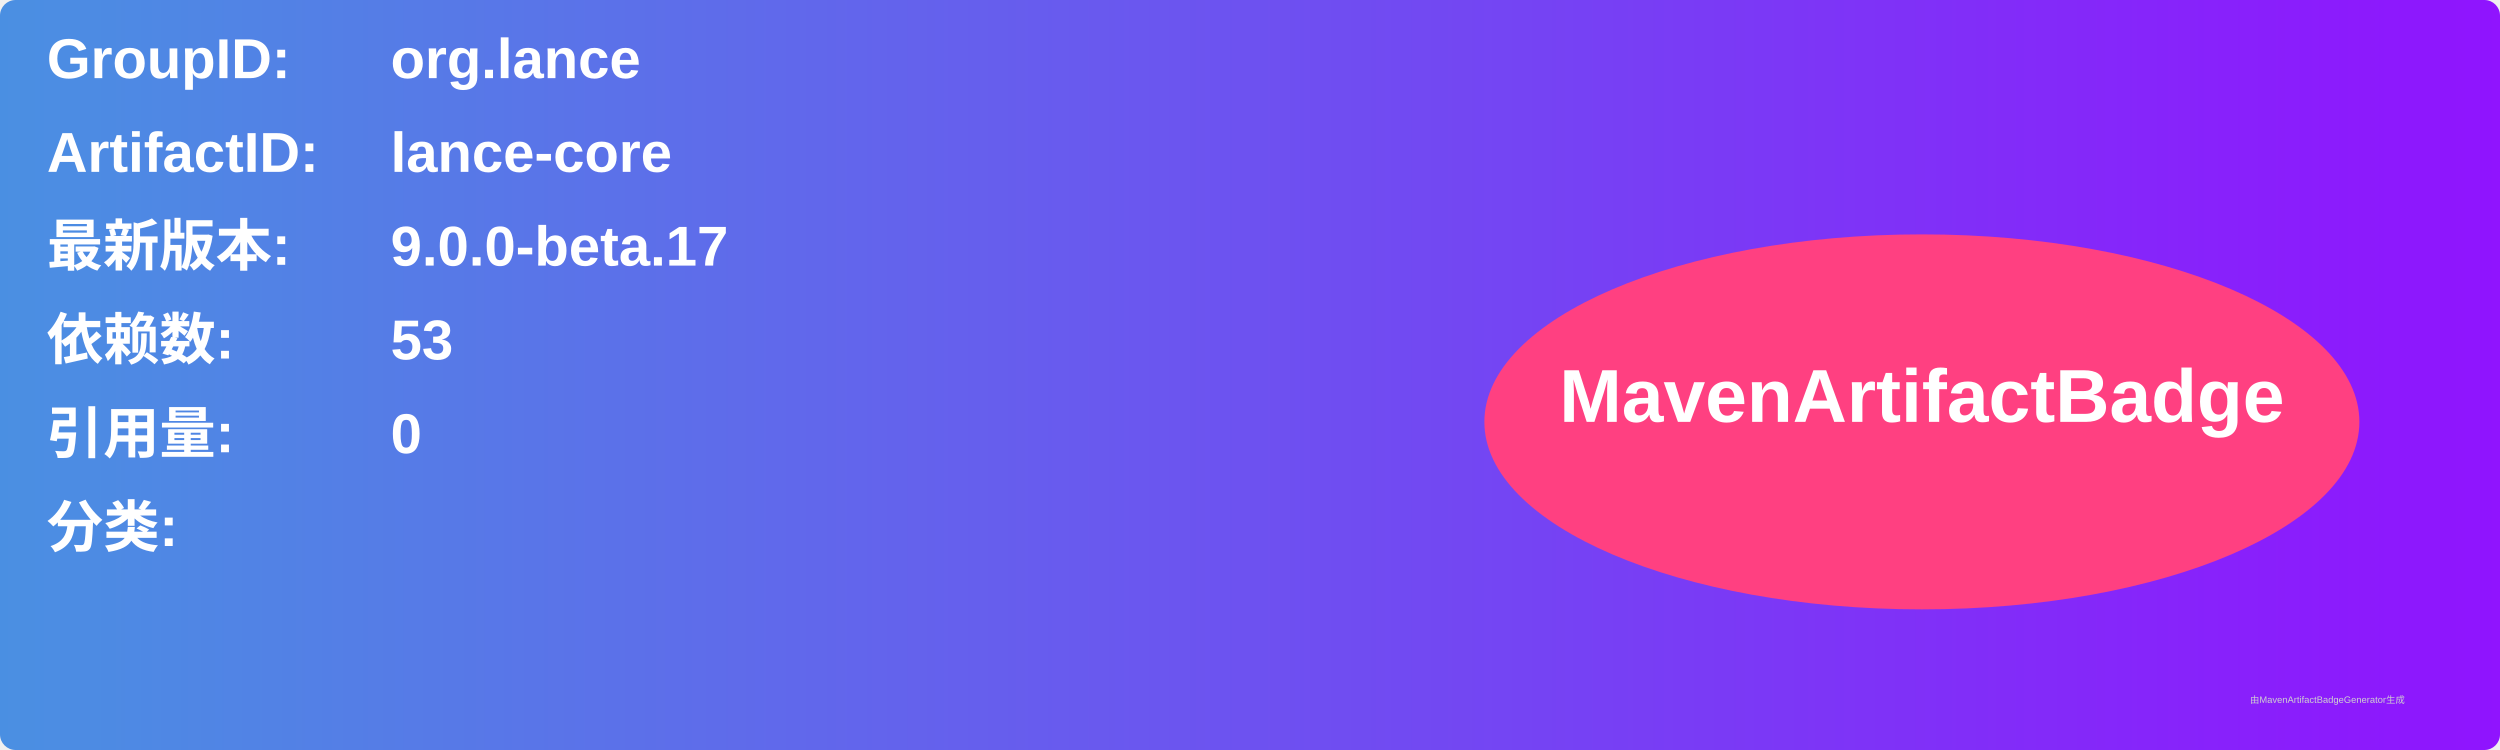
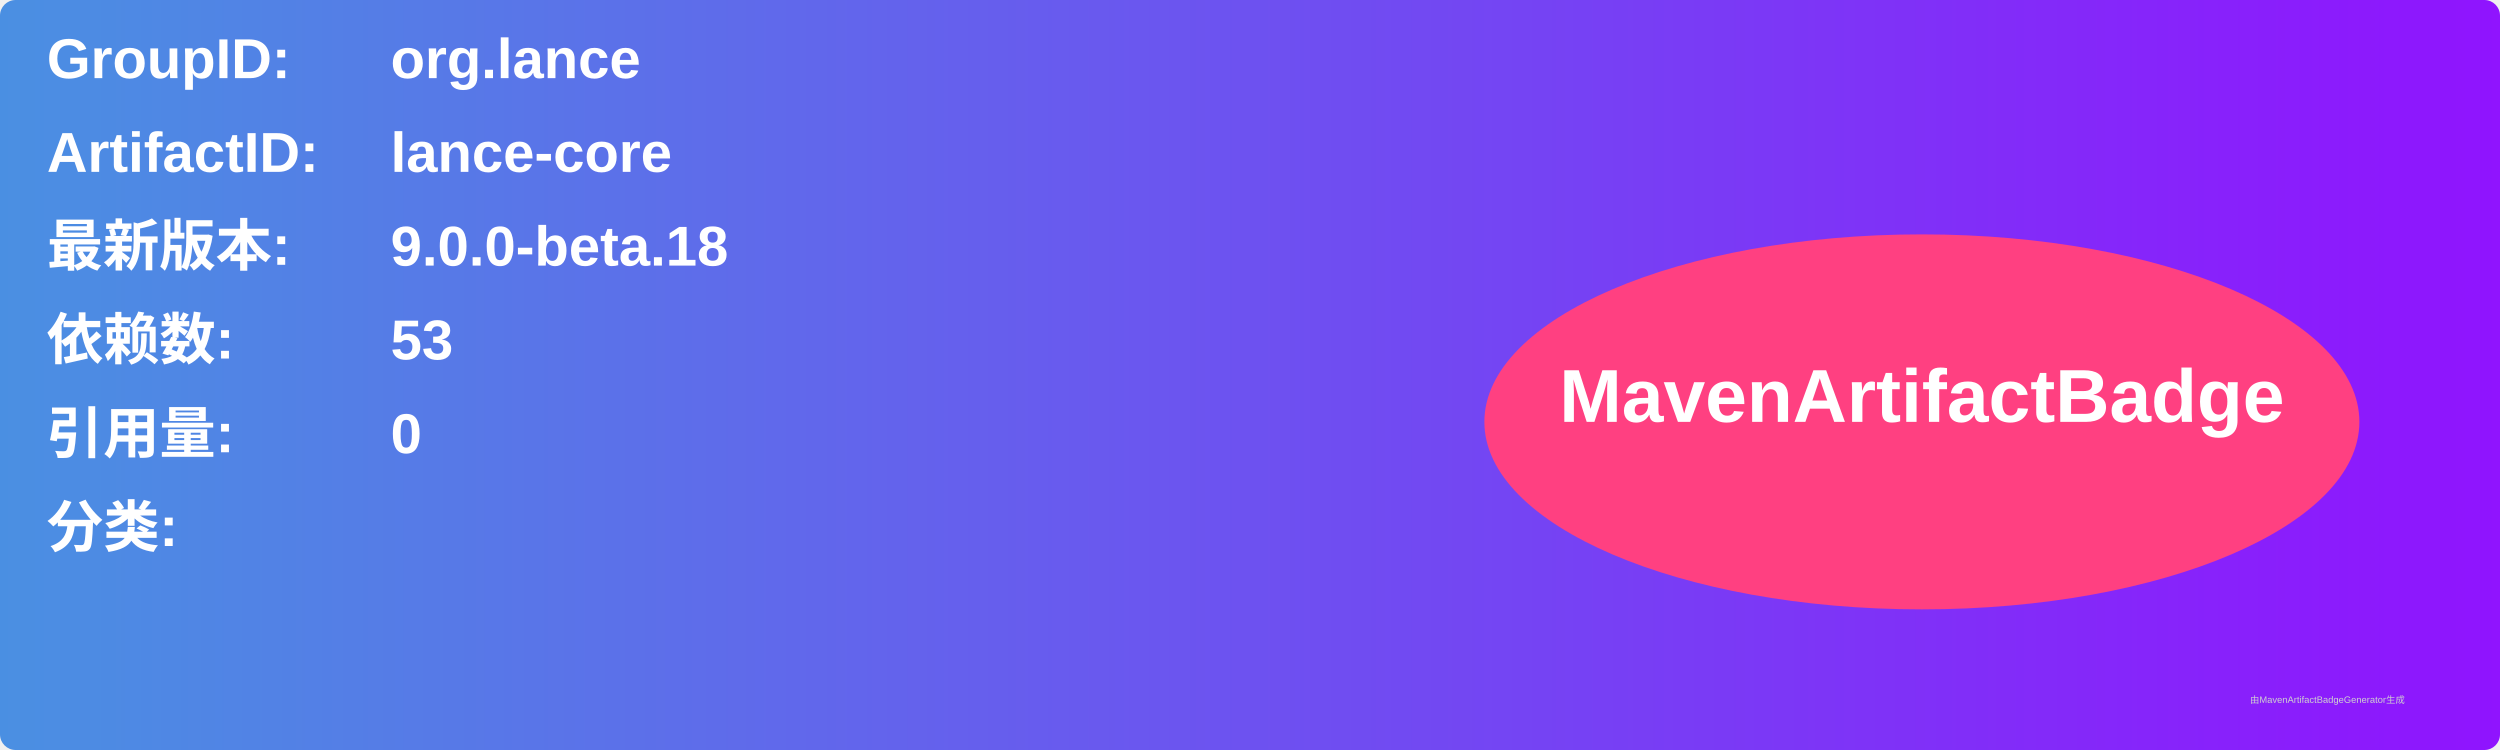
<svg xmlns="http://www.w3.org/2000/svg" width="800" height="240" viewBox="0 0 800 240">
  <linearGradient id="grad" x1="0%" y1="0%" x2="100%" y2="0%">
    <stop offset="0%" stop-color="#4a90e2" />
    <stop offset="100%" stop-color="#9013fe" />
  </linearGradient>
  <rect width="100%" height="100%" rx="5" ry="5" fill="url(#grad)" />
  <g transform="translate(15, 15)">
    <text x="0" y="10" font-family="Arial" font-size="18" fill="white" font-weight="bold" width="260">GroupID:</text>
    <text x="110" y="10" font-family="Arial" font-size="18" fill="white" font-weight="bold" width="460">org.lance</text>
    <text x="0" y="40" font-family="Arial" font-size="18" fill="white" font-weight="bold" width="260">ArtifactID:</text>
    <text x="110" y="40" font-family="Arial" font-size="18" fill="white" font-weight="bold" width="460">lance-core</text>
    <text x="0" y="70" font-family="Arial" font-size="18" fill="white" font-weight="bold">最新版本:</text>
    <text x="110" y="70" font-family="Arial" font-size="18" fill="white" font-weight="bold">
-       <tspan font-weight="bold">9.0.0-beta.17</tspan>
+       <tspan font-weight="bold">9.0.0-beta.18</tspan>
    </text>
    <text x="0" y="100" font-family="Arial" font-size="18" fill="white" font-weight="bold">依赖数: </text>
    <text x="110" y="100" font-family="Arial" font-size="18" fill="white">
      <tspan font-weight="bold">53</tspan>
    </text>
    <text x="0" y="130" font-family="Arial" font-size="18" fill="white" font-weight="bold">引用量: </text>
    <text x="110" y="130" font-family="Arial" font-size="18" fill="white">
      <tspan font-weight="bold">0</tspan>
    </text>
    <text x="0" y="160" font-family="Arial" font-size="18" fill="white" font-weight="bold">分类:</text>
    <text x="10" y="190" font-family="Arial" font-size="10" fill="white">
      <tspan font-weight="bold" />
    </text>
    <ellipse cx="600" cy="120" rx="140" ry="60" fill="#ff4081" />
    <text x="600" y="120" text-anchor="middle" font-family="Arial" font-size="24" fill="white" font-weight="bold">MavenArtifactBadge</text>
  </g>
  <text x="720" y="225" font-family="Arial" font-size="3" fill="#d0d0d0">由MavenArtifactBadgeGenerator生成</text>
</svg>
